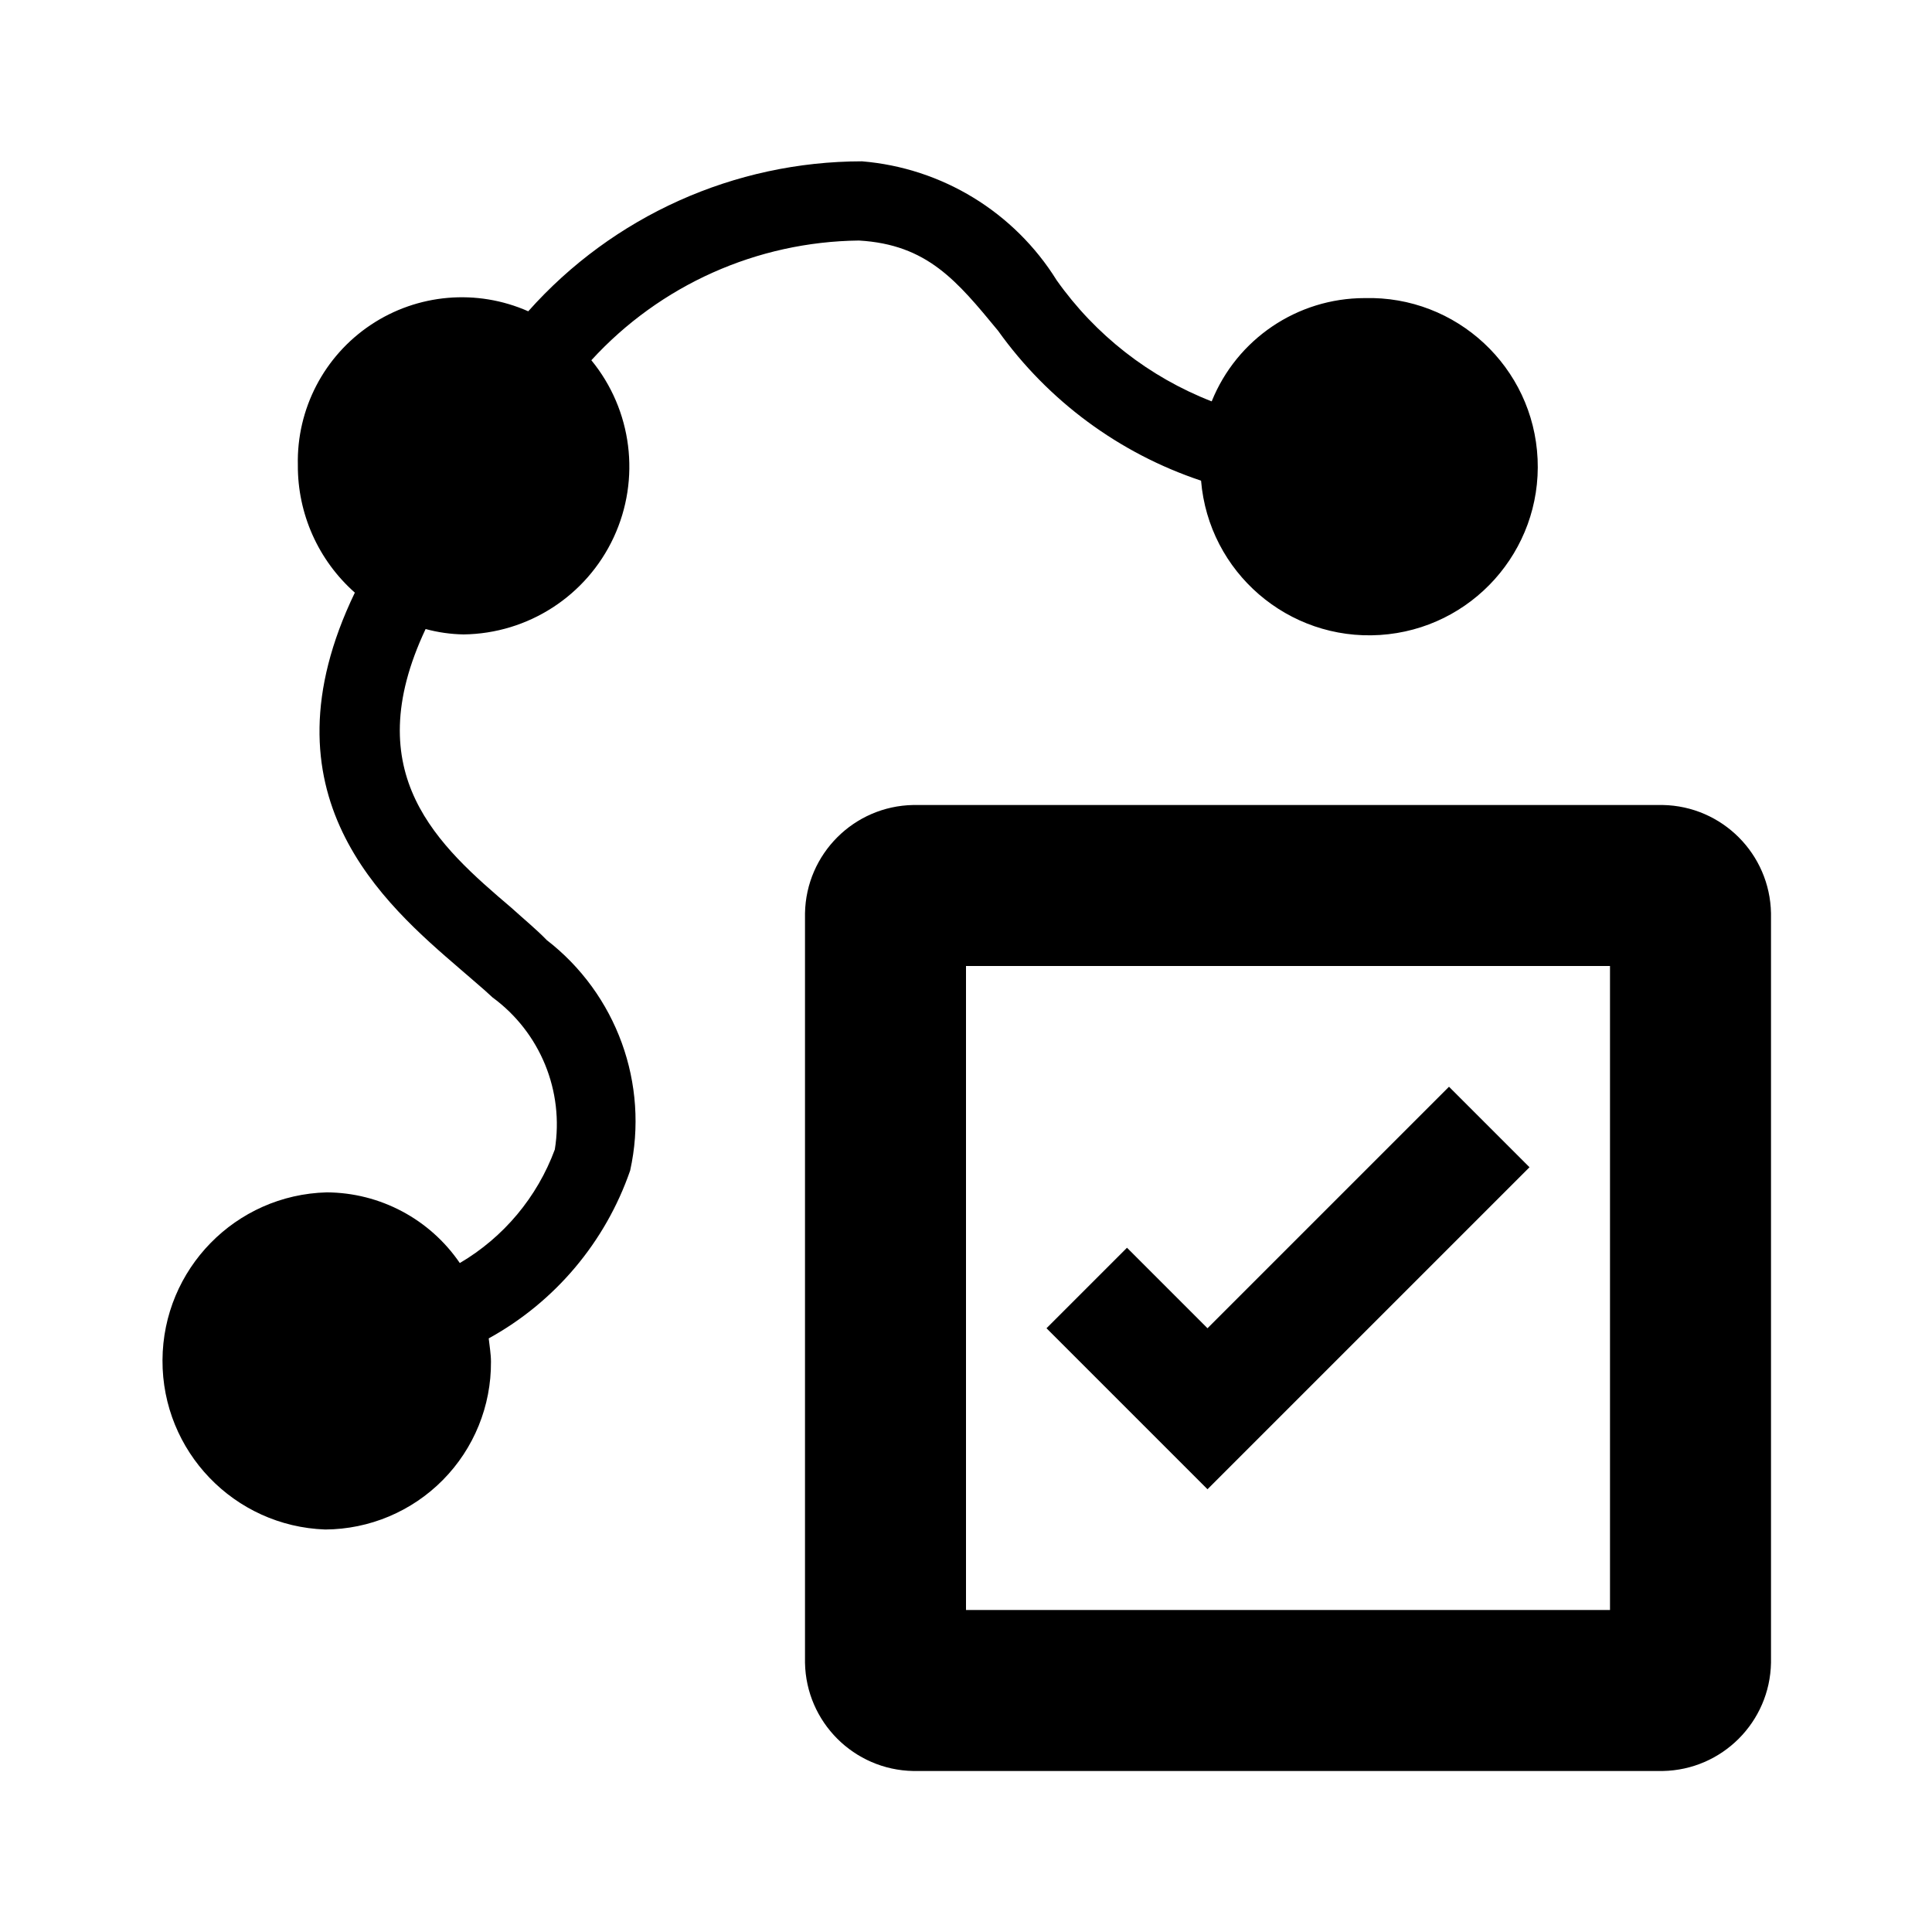
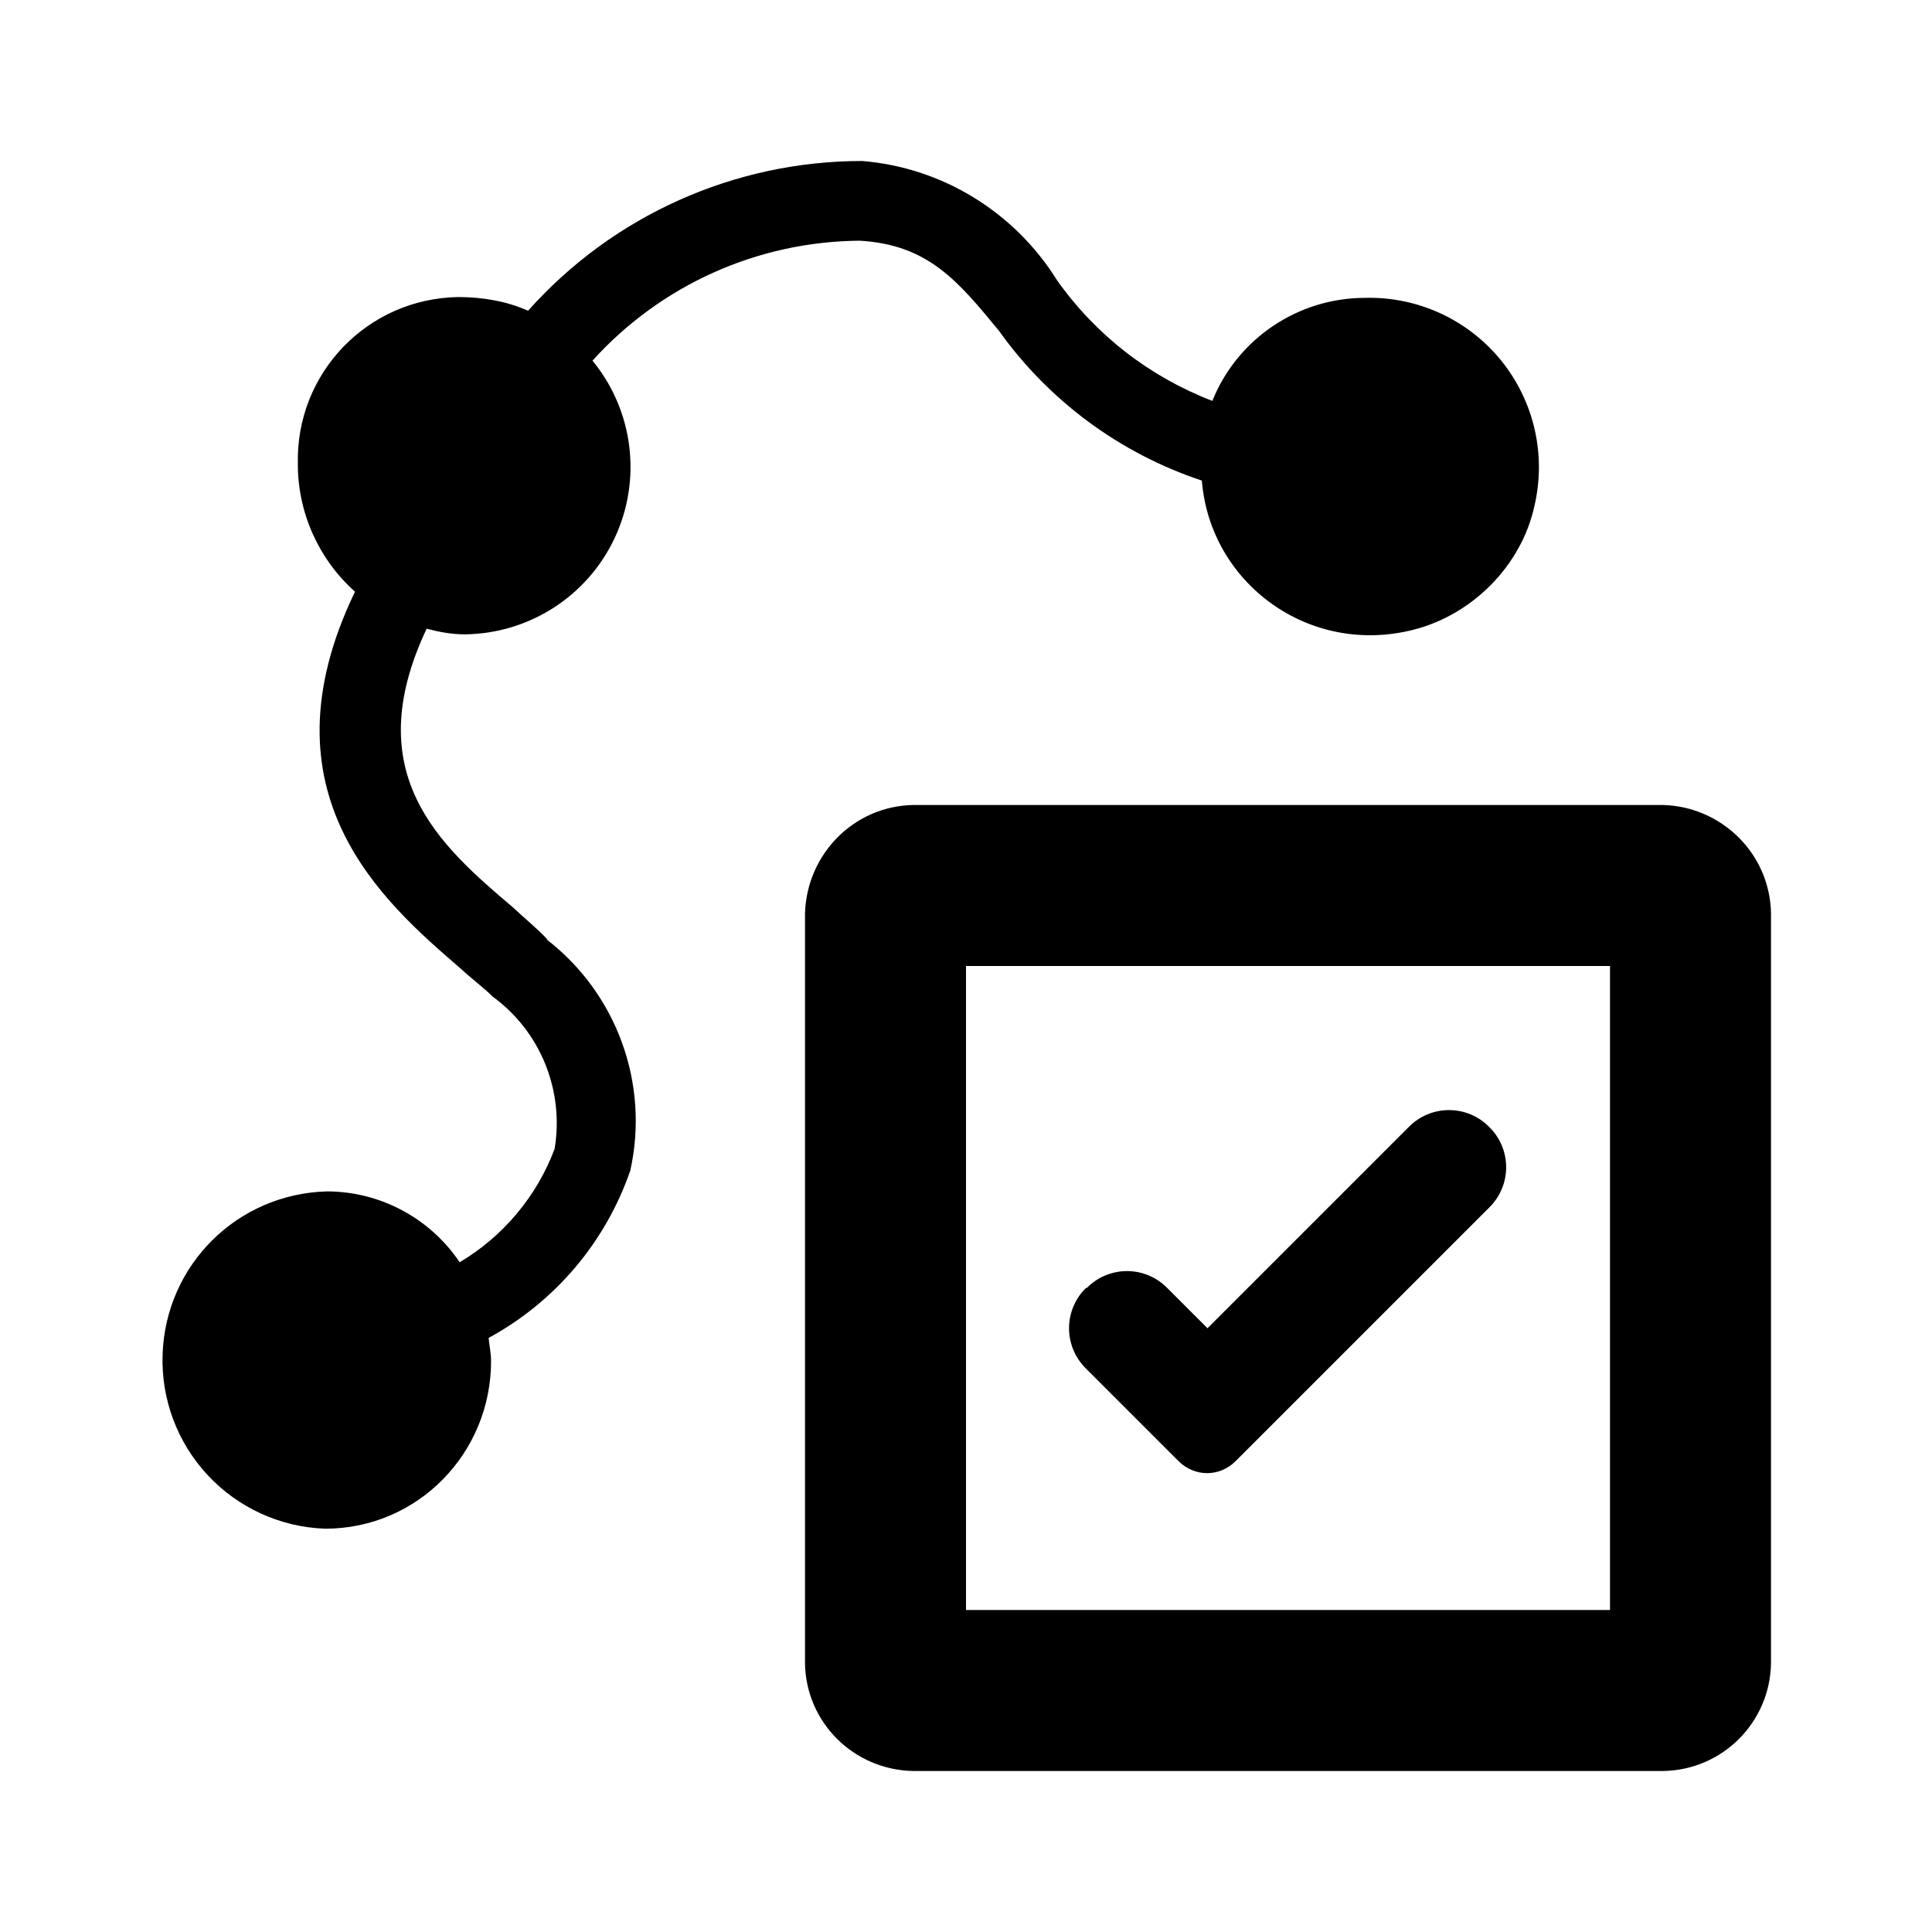
- <svg xmlns="http://www.w3.org/2000/svg" fill="currentColor" viewBox="0 0 24 24">
-   <path d="M20.655 10h-9.31A1.37 1.37 0 0 0 10 11.345v9.31A1.37 1.37 0 0 0 11.345 22h9.31A1.37 1.37 0 0 0 22 20.655v-9.31A1.37 1.37 0 0 0 20.655 10ZM20 20h-8v-8h8Zm-7-3.5 1-1 1 1 3-3 1 1-4 4Zm-6.212-4.825a2.844 2.844 0 0 1 1.04 2.866 3.796 3.796 0 0 1-1.757 2.085c.01.096.028.193.028.29A2.07 2.07 0 0 1 4.04 19a2.095 2.095 0 0 1 .019-4.188 2.014 2.014 0 0 1 1.653.878 2.736 2.736 0 0 0 1.18-1.41 1.954 1.954 0 0 0-.774-1.89c-.113-.107-.255-.223-.397-.348-.954-.82-2.521-2.172-1.313-4.68A2.1 2.1 0 0 1 3.7 5.778a2.038 2.038 0 0 1 2.862-1.911 5.555 5.555 0 0 1 4.146-1.863 3.154 3.154 0 0 1 2.418 1.477 4.241 4.241 0 0 0 1.926 1.505 2.05 2.05 0 0 1 1.899-1.283 2.095 2.095 0 1 1-2.031 2.268 5.068 5.068 0 0 1-2.522-1.863c-.51-.618-.878-1.071-1.728-1.12a4.574 4.574 0 0 0-3.324 1.487 2.085 2.085 0 0 1-1.587 3.406 1.926 1.926 0 0 1-.472-.067c-.85 1.805.16 2.692 1.067 3.464.16.145.312.27.434.396Z" />
+ <svg xmlns="http://www.w3.org/2000/svg" width="24" height="24" fill="currentColor" viewBox="0 0 24 24">
+   <path d="M20.66 10h-9.31c-.74.01-1.33.61-1.35 1.35v9.31c.01.74.61 1.33 1.35 1.34h9.31A1.36 1.36 0 0 0 22 20.66v-9.31c-.01-.74-.61-1.33-1.34-1.35ZM20 20h-8v-8h8v8Zm-6.5-4a.7.7 0 0 1 1 0l.5.5 2.5-2.5a.7.7 0 0 1 1 0 .7.7 0 0 1 0 1l-3.15 3.15c-.2.2-.51.2-.71 0L13.49 17a.7.7 0 0 1 0-1Zm-6.71-4.33c.87.67 1.28 1.79 1.04 2.87a3.76 3.76 0 0 1-1.76 2.08c.01.1.03.19.03.29 0 1.14-.91 2.08-2.06 2.08a2.093 2.093 0 0 1-2.02-2.17c.04-1.11.93-1.99 2.04-2.02.66 0 1.28.33 1.65.88.54-.32.96-.82 1.18-1.41.12-.73-.18-1.46-.77-1.89-.11-.11-.26-.22-.4-.35-.95-.82-2.52-2.17-1.31-4.68-.45-.4-.71-.98-.71-1.58-.03-1.13.86-2.06 1.99-2.08.3 0 .6.05.87.17A5.556 5.556 0 0 1 10.71 2c.99.08 1.89.63 2.42 1.48.48.68 1.15 1.2 1.93 1.5.31-.77 1.06-1.28 1.9-1.28a2.104 2.104 0 0 1 2.1 2.59c-.16.73-.76 1.34-1.49 1.53-1.31.34-2.54-.58-2.64-1.85a5.05 5.05 0 0 1-2.52-1.86c-.51-.62-.88-1.07-1.73-1.12-1.27.01-2.47.55-3.32 1.49a2.08 2.08 0 0 1-1.59 3.4c-.16 0-.32-.03-.47-.07-.85 1.8.16 2.69 1.07 3.46.16.15.31.27.43.4Z" />
</svg>
